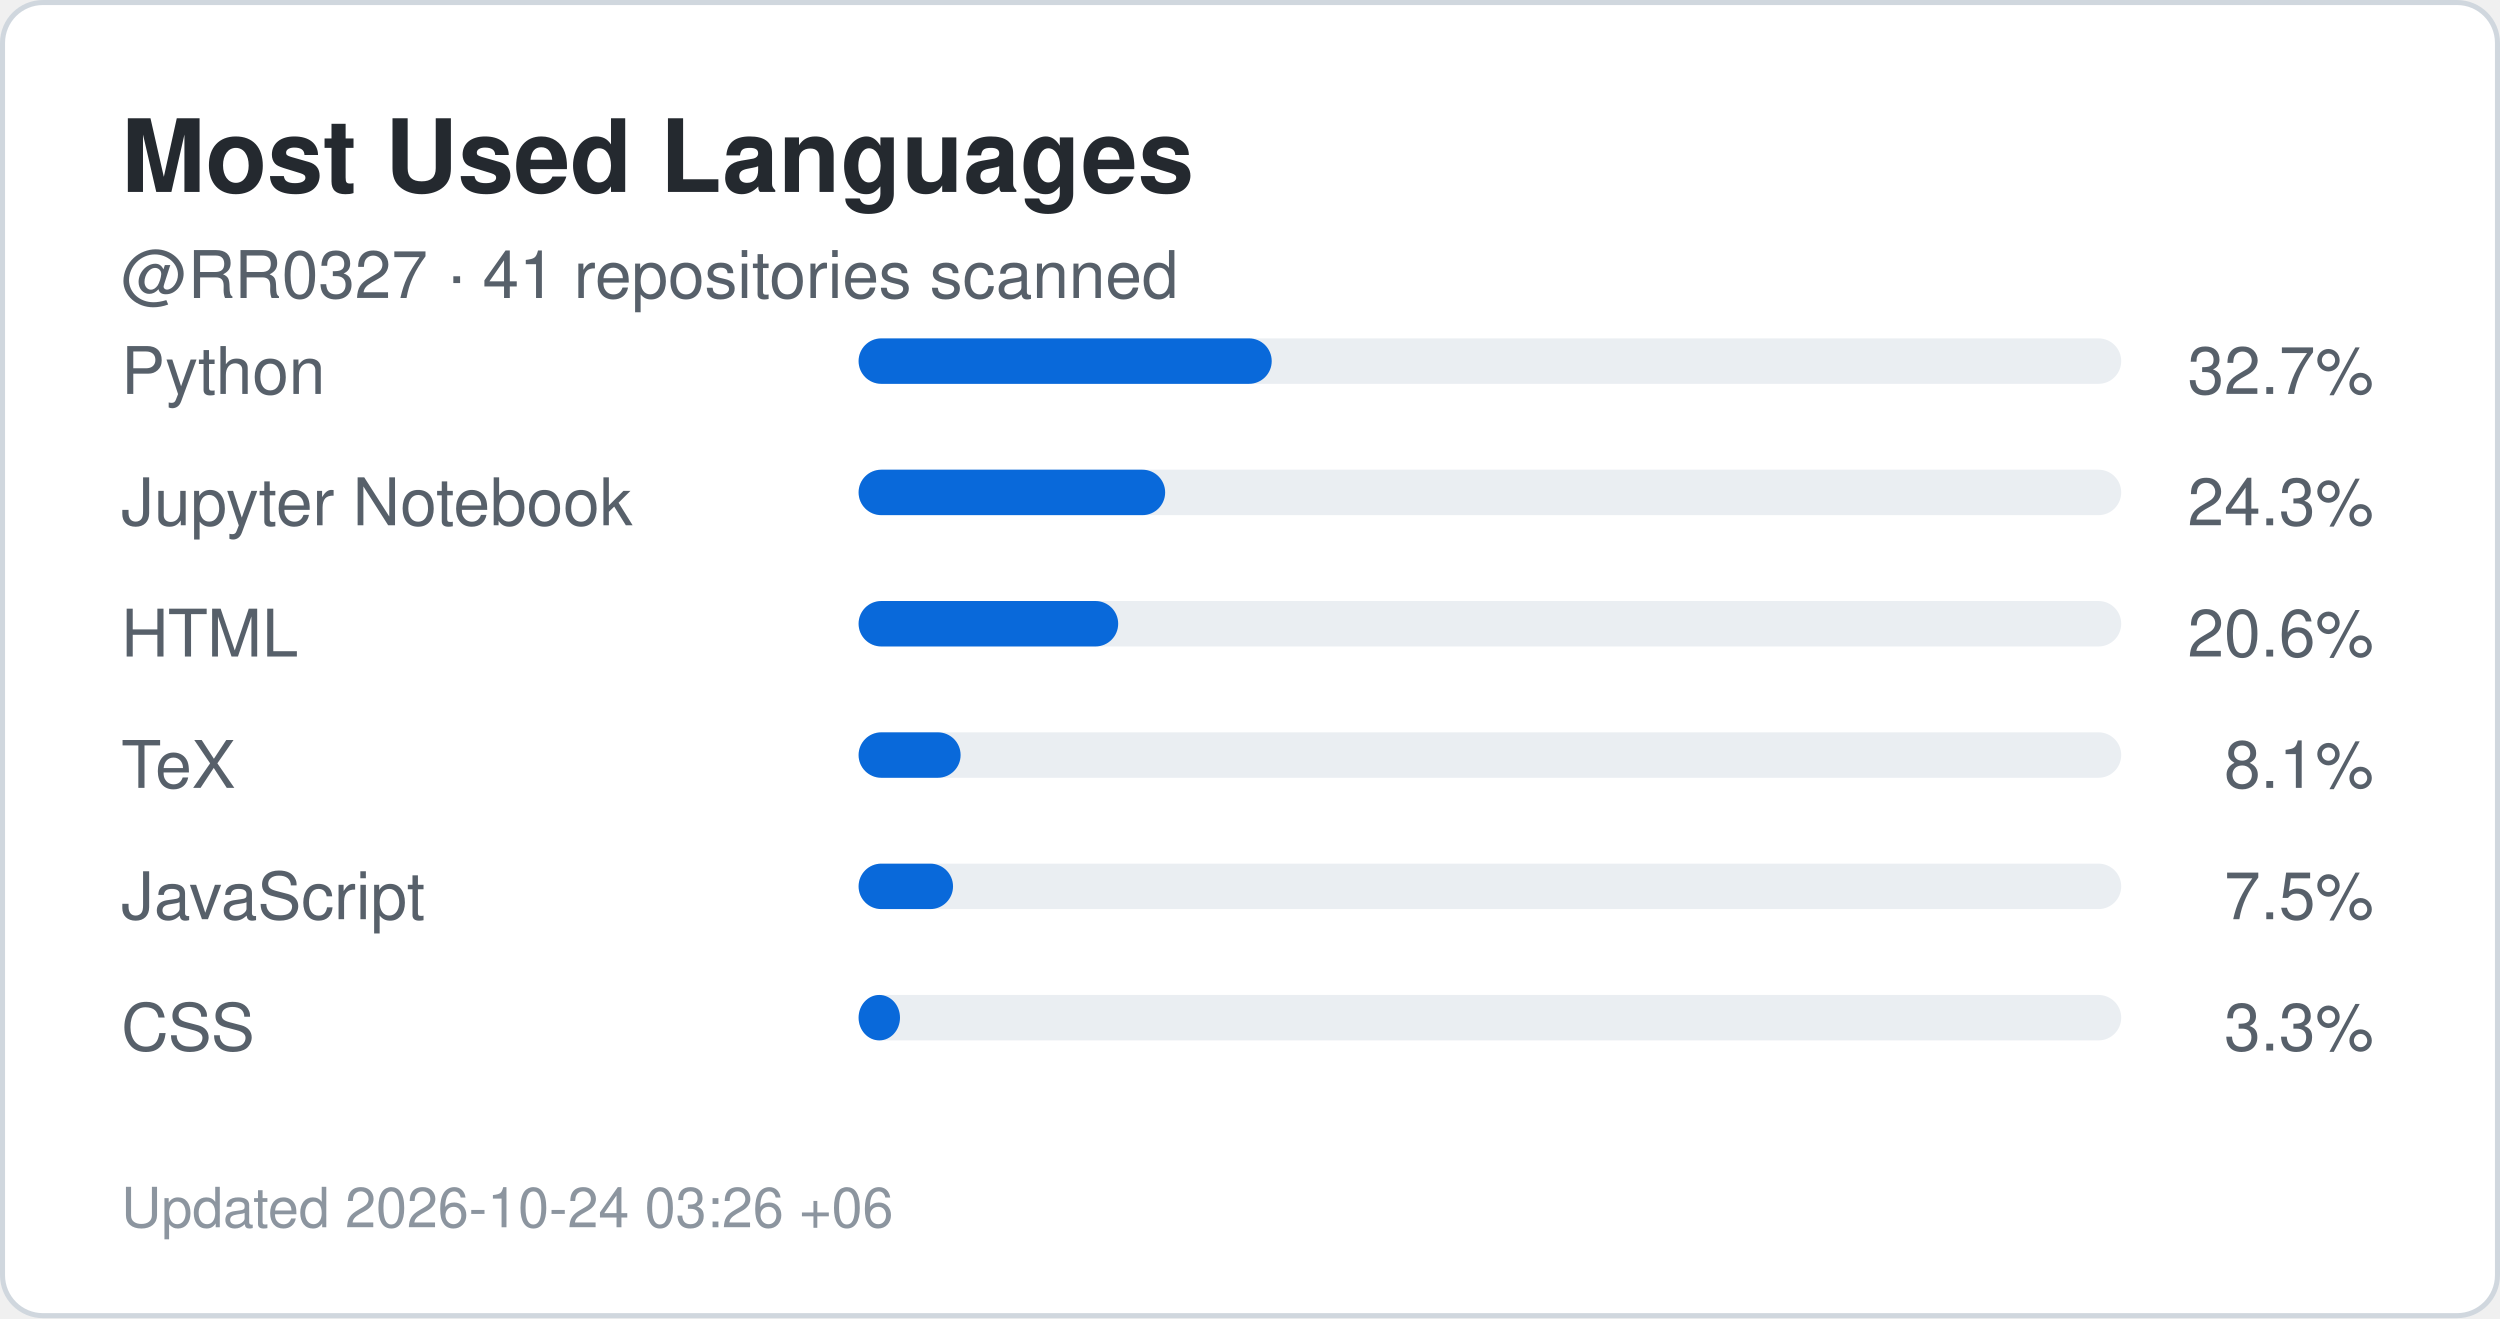
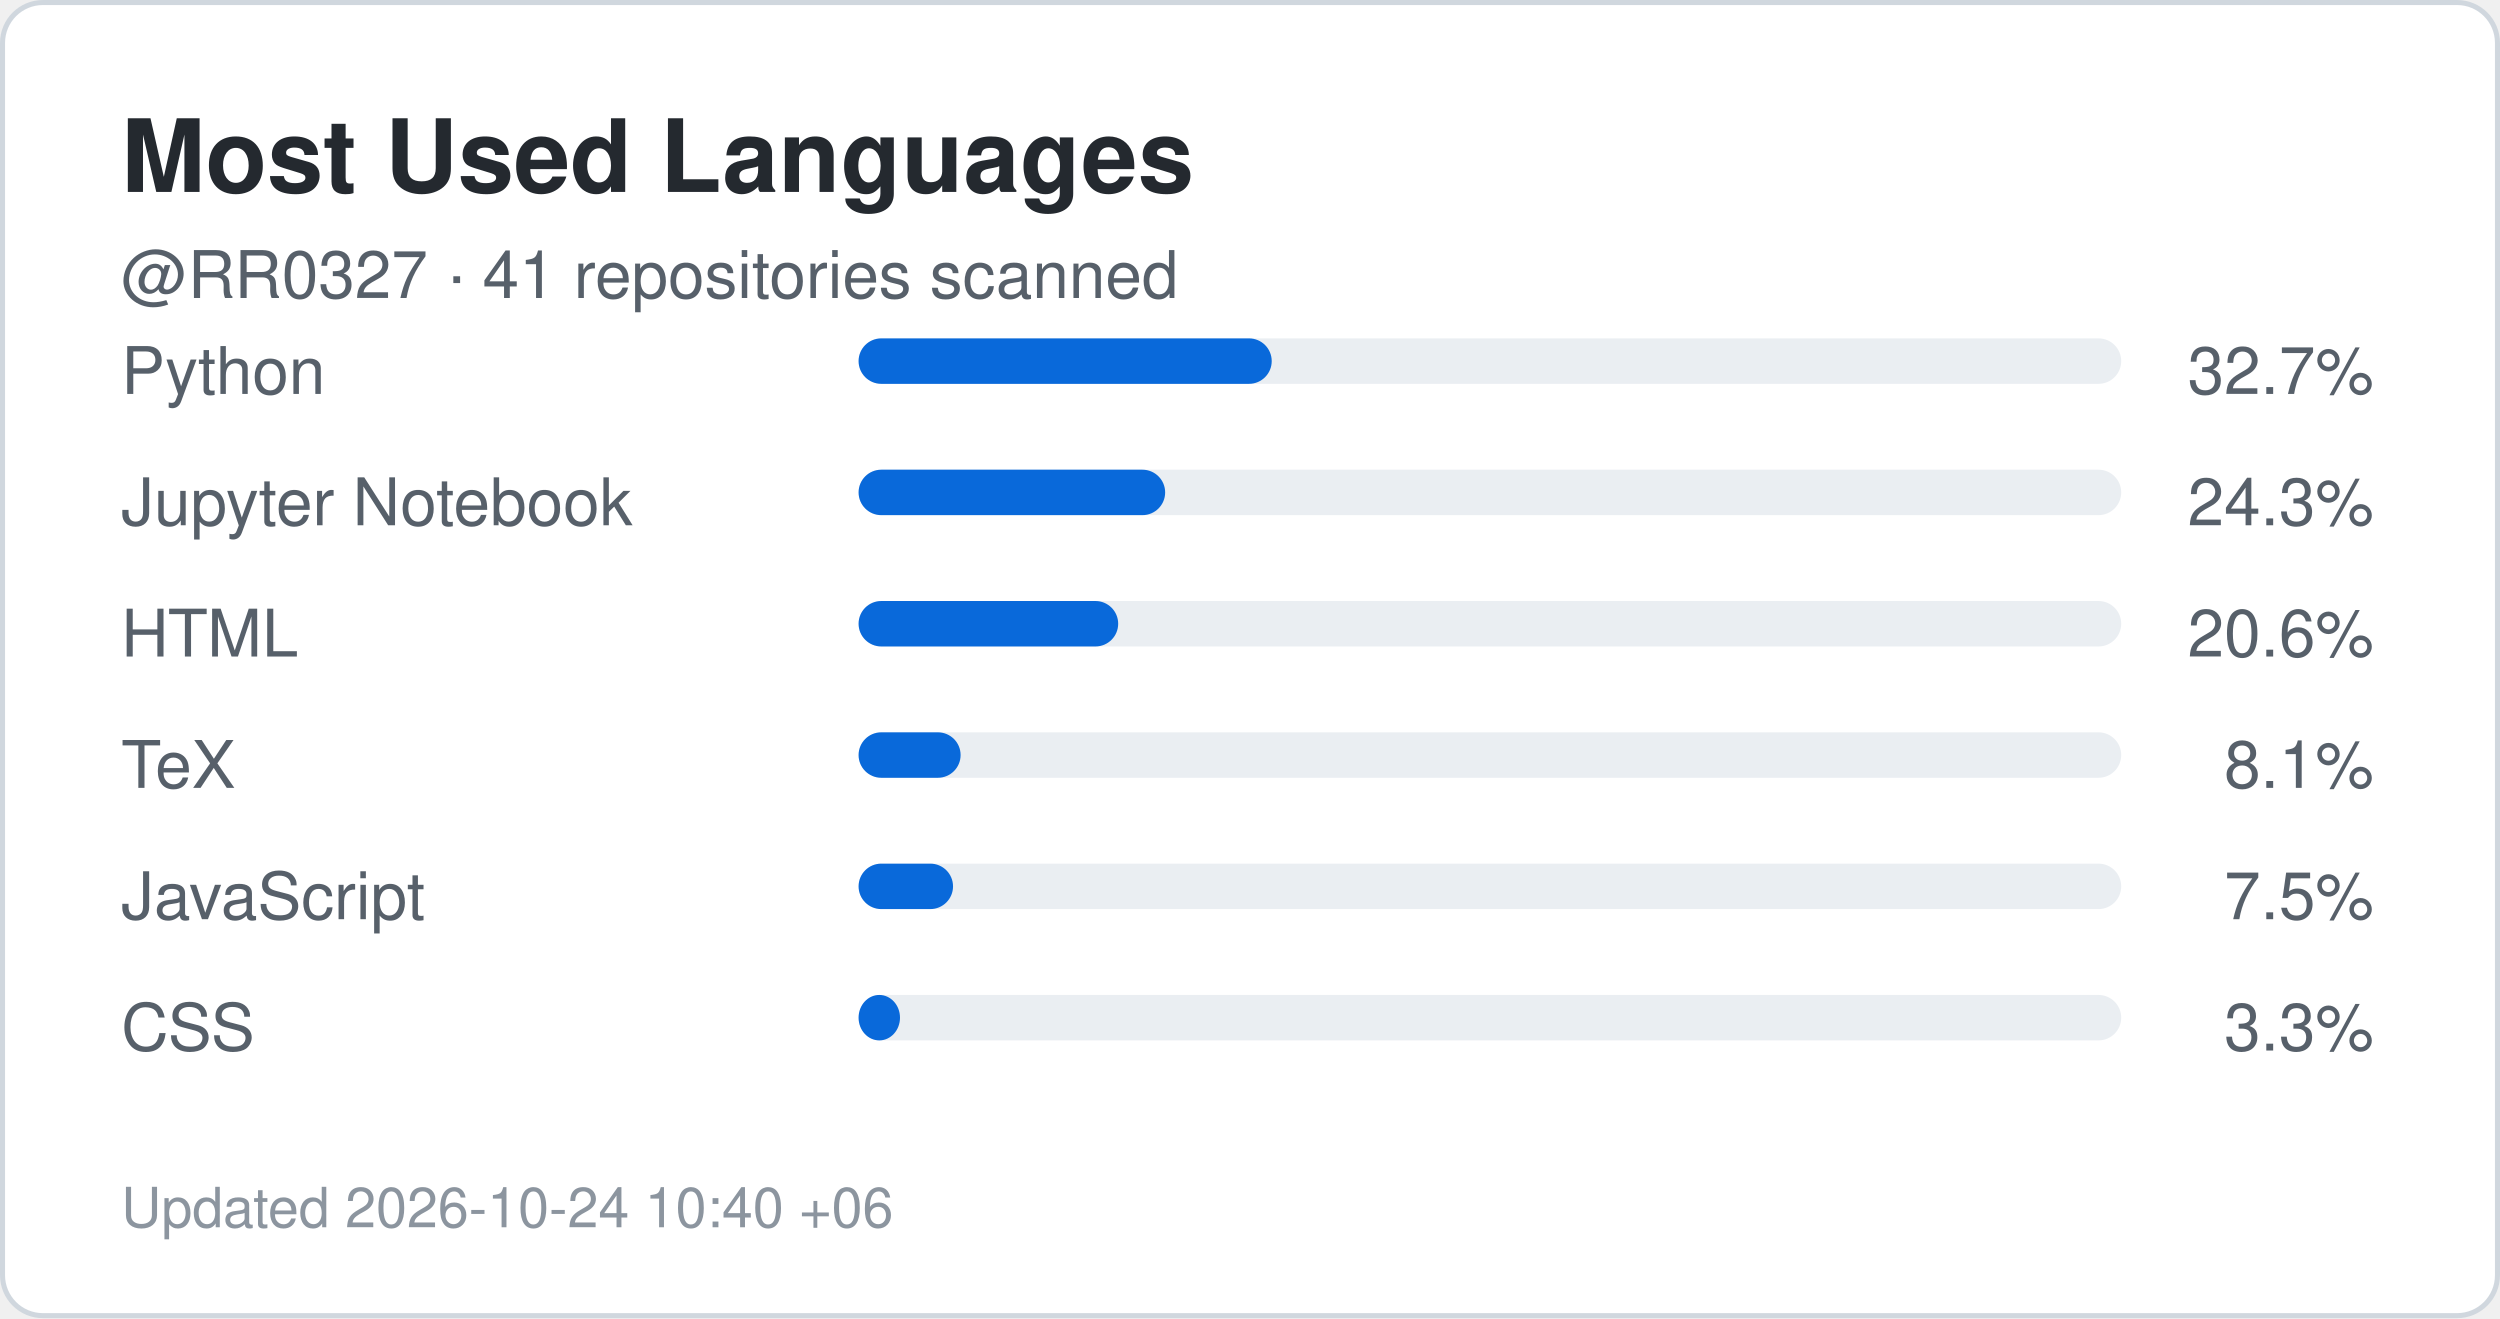
<svg xmlns="http://www.w3.org/2000/svg" width="495" height="261" viewBox="0 0 495 261" role="img" aria-label="Top languages for RR0327">
  <rect x="0.5" y="0.5" width="494" height="260" rx="8" fill="#ffffff" stroke="#d0d7de" />
  <style>
    .title {
      font: 700 20px -apple-system,BlinkMacSystemFont,"Segoe UI",Helvetica,Arial,sans-serif;
      fill: #24292f;
    }
    .label {
      font: 500 13px -apple-system,BlinkMacSystemFont,"Segoe UI",Helvetica,Arial,sans-serif;
      fill: #57606a;
    }
    .value {
      font: 700 22px -apple-system,BlinkMacSystemFont,"Segoe UI",Helvetica,Arial,sans-serif;
      fill: #0969da;
    }
    .small {
      font: 400 11px -apple-system,BlinkMacSystemFont,"Segoe UI",Helvetica,Arial,sans-serif;
      fill: #8c959f;
    }
  </style>
  <text x="24" y="38" class="title">Most Used Languages</text>
  <text x="24" y="59" class="label">
    @RR0327 · 41 repositories scanned
  </text>
  <text x="24" y="78" class="label">Python</text>
  <rect x="170" y="67" width="250" height="9" rx="4.5" fill="#eaeef2" />
  <rect x="170" y="67" width="81.8" height="9" rx="4.5" fill="#0969da" />
  <text x="470" y="78" text-anchor="end" class="label">
    32.7%
  </text>
  <text x="24" y="104" class="label">Jupyter Notebook</text>
  <rect x="170" y="93" width="250" height="9" rx="4.5" fill="#eaeef2" />
  <rect x="170" y="93" width="60.7" height="9" rx="4.5" fill="#0969da" />
  <text x="470" y="104" text-anchor="end" class="label">
    24.3%
  </text>
  <text x="24" y="130" class="label">HTML</text>
  <rect x="170" y="119" width="250" height="9" rx="4.5" fill="#eaeef2" />
  <rect x="170" y="119" width="51.4" height="9" rx="4.5" fill="#0969da" />
  <text x="470" y="130" text-anchor="end" class="label">
    20.6%
  </text>
  <text x="24" y="156" class="label">TeX</text>
  <rect x="170" y="145" width="250" height="9" rx="4.5" fill="#eaeef2" />
  <rect x="170" y="145" width="20.2" height="9" rx="4.5" fill="#0969da" />
  <text x="470" y="156" text-anchor="end" class="label">
    8.1%
  </text>
  <text x="24" y="182" class="label">JavaScript</text>
  <rect x="170" y="171" width="250" height="9" rx="4.5" fill="#eaeef2" />
  <rect x="170" y="171" width="18.7" height="9" rx="4.5" fill="#0969da" />
  <text x="470" y="182" text-anchor="end" class="label">
    7.5%
  </text>
  <text x="24" y="208" class="label">CSS</text>
  <rect x="170" y="197" width="250" height="9" rx="4.5" fill="#eaeef2" />
  <rect x="170" y="197" width="8.2" height="9" rx="4.5" fill="#0969da" />
  <text x="470" y="208" text-anchor="end" class="label">
    3.3%
  </text>
  <text x="24" y="243" class="small">
-     Updated 2026-10-24 03:26 +06
+     Updated 2026-10-24 10:40 +06
  </text>
</svg>
